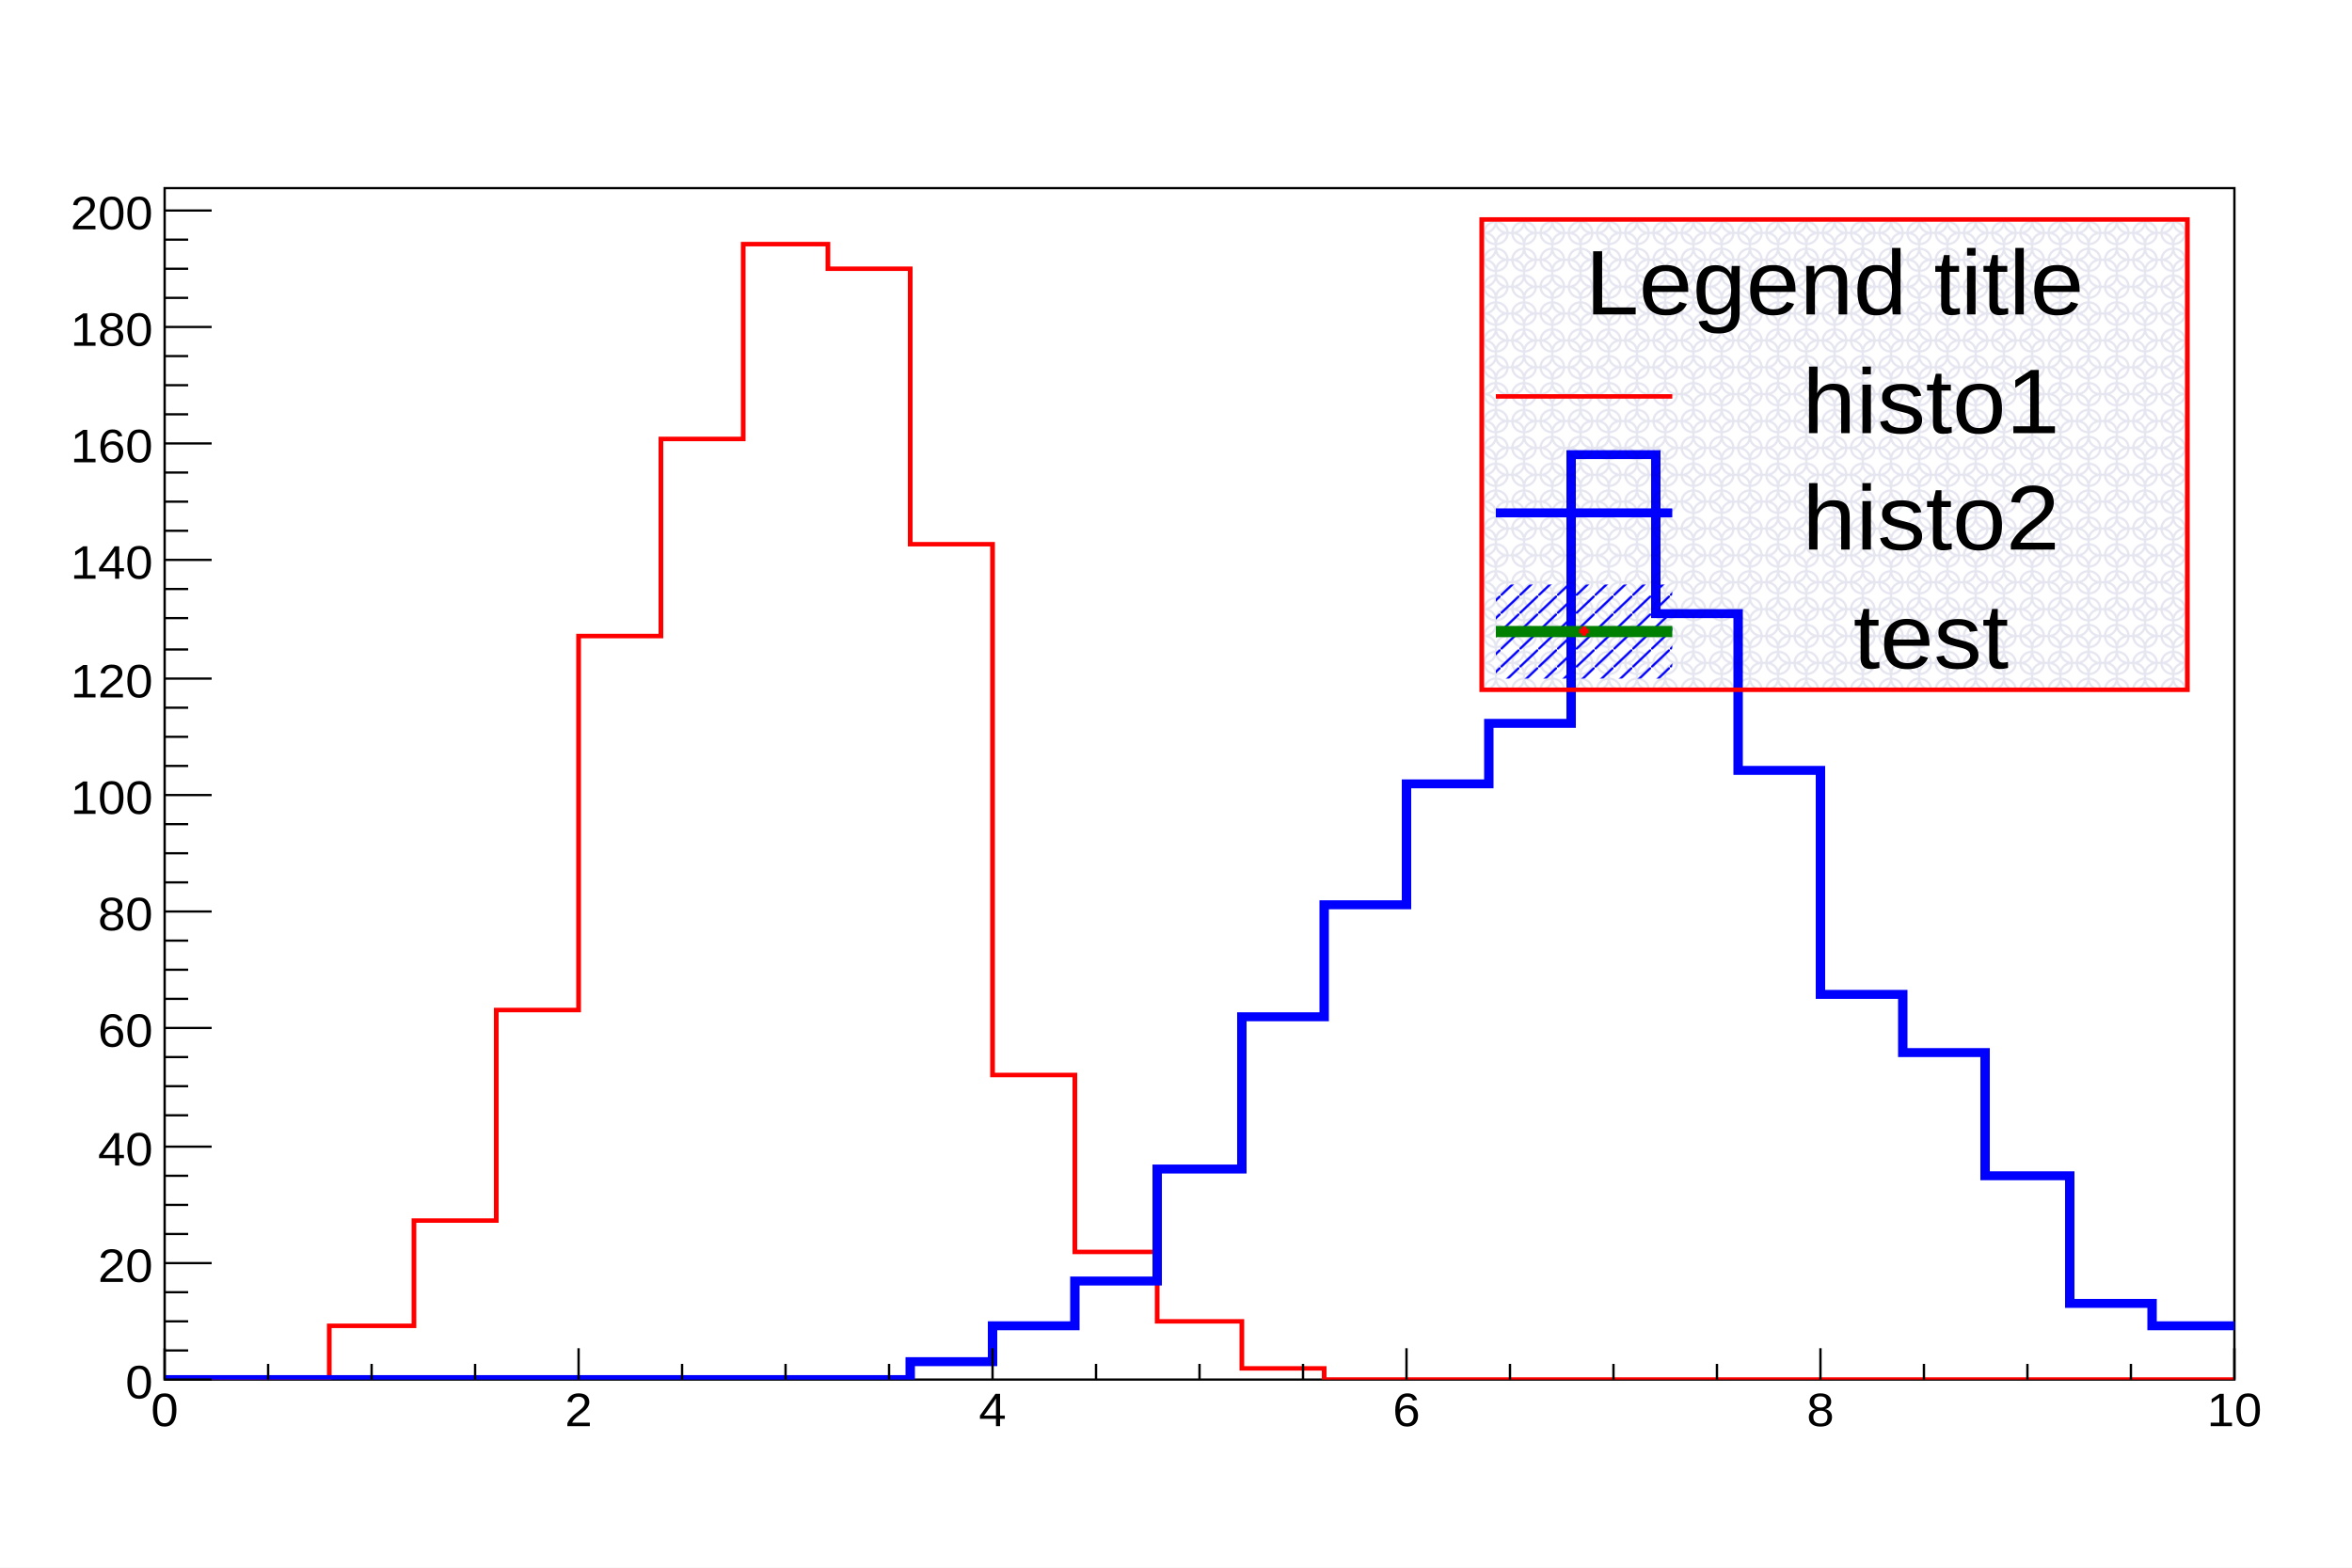
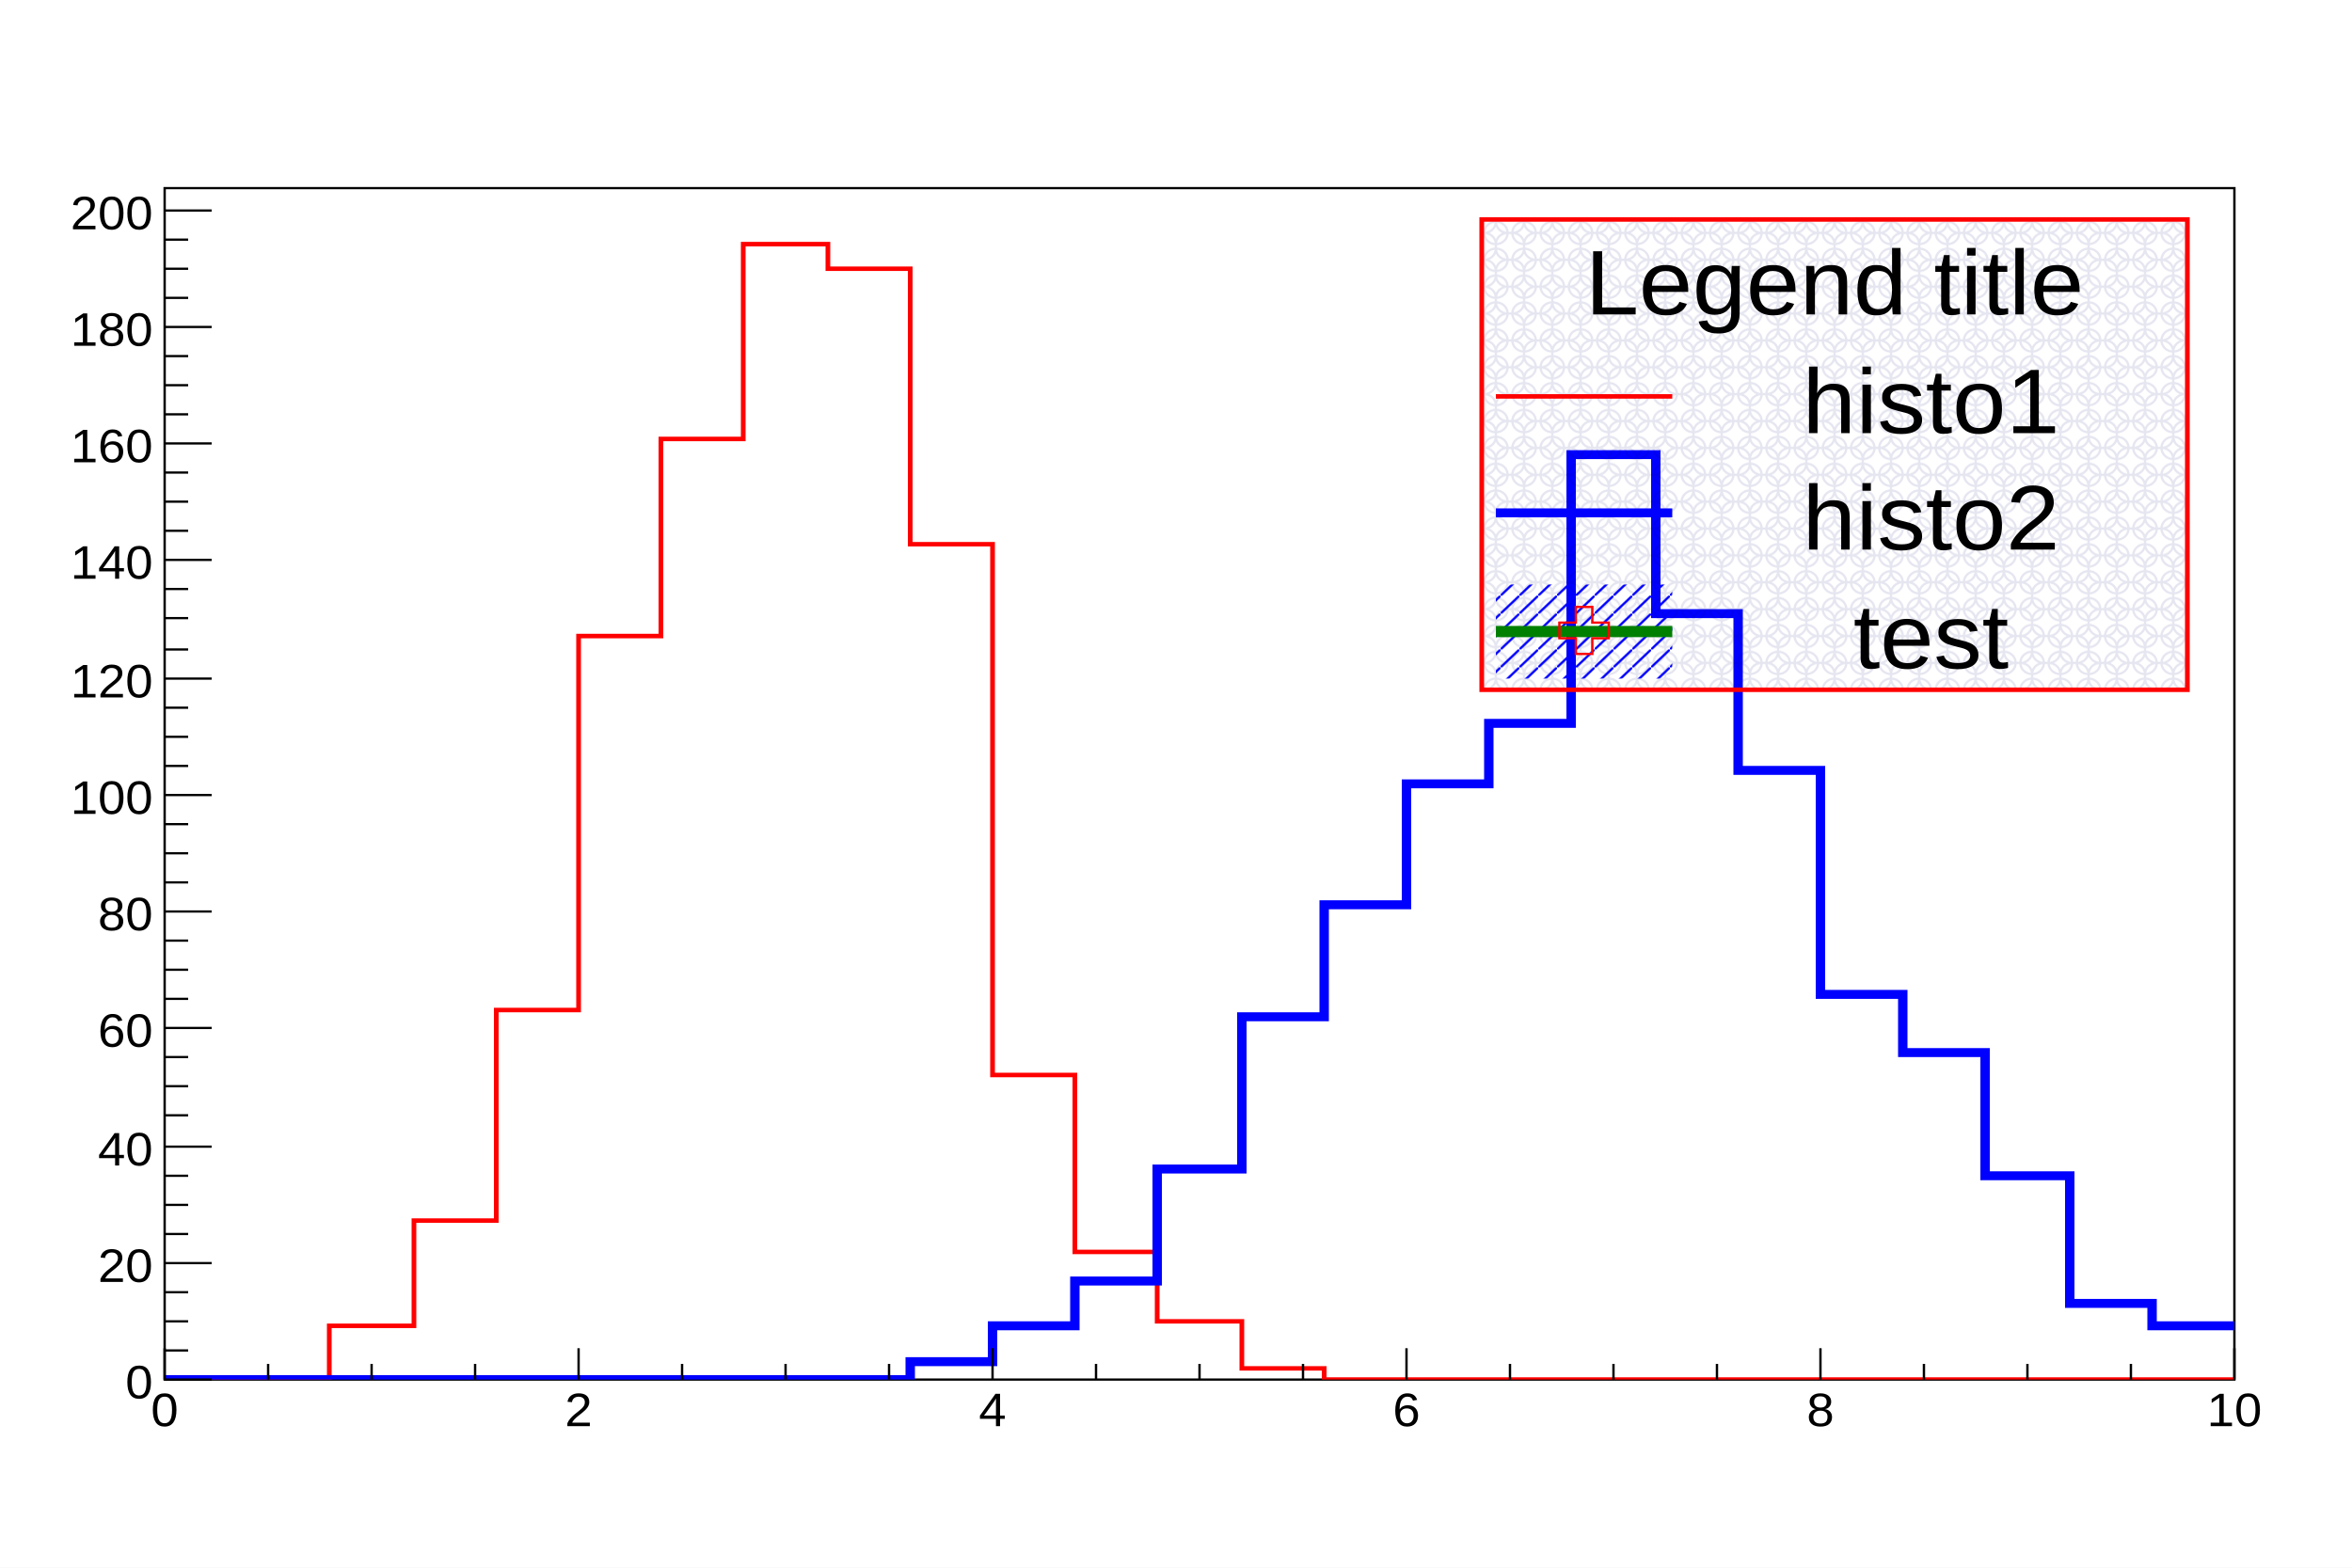
<svg xmlns="http://www.w3.org/2000/svg" width="1200" height="800" viewBox="0 0 1000 700" preserveAspectRatio="none">
  <defs>
    <pattern id="pat_3019_000078" patternUnits="userSpaceOnUse" width="12" height="12">
      <path d="M1,6A5,5,0,0,0,11,6A5,5,0,0,0,1,6h-1h1A5,5,0,0,1,6,11v1v-1A5,5,0,0,1,11,6h1h-1A5,5,0,0,1,6,1v-1v1A5,5,0,0,1,1,6" style="stroke: #00007819; stroke-width: 1; fill: none;" />
    </pattern>
    <pattern id="pat_3004_0000ff" patternUnits="userSpaceOnUse" width="8" height="8">
      <path d="M8,0L0,8" style="stroke: #0000FF; stroke-width: 1;" />
    </pattern>
  </defs>
  <rect x="0" y="0" width="1000" height="700" style="fill: white;" />
  <g>
    <g transform="translate(70,84)">
      <rect x="0" y="0" width="880" height="532" style="fill: none; stroke: black; stroke-width: 1;" />
      <svg x="0" y="0" overflow="hidden" width="880" height="532" viewBox="0 0 880 532">
        <g objname="name" objtype="ROOT::Experimental::RHist1Drawable">
          <path d="M0,532h70v-24h36v-47h35v-94h35v-167h35v-88h35v-87h36v11h35v123h35v237h35v79h35v31h36v21h35v5h387" style="stroke-linejoin: miter; stroke: #FF0000; stroke-width: 2; fill: none;" />
        </g>
        <g objname="name" objtype="ROOT::Experimental::RHist1Drawable">
          <path d="M0,532h317v-8h35v-16h35v-20h35v-50h36v-68h35v-50h35v-54h35v-27h35v-120h36v71h35v70h35v100h35v26h35v55h36v57h35v10h35" style="stroke-linejoin: miter; stroke: #0000FF; stroke-width: 4; fill: none;" />
        </g>
      </svg>
      <g>
        <g transform="translate(0,532)">
          <path d="M0,-14v14m44,-7v7m44,-7v7m44,-7v7m44,-14v14m44,-7v7m44,-7v7m44,-7v7m44,-14v14m44,-7v7m44,-7v7m44,-7v7m44,-14v14m44,-7v7m44,-7v7m44,-7v7m44,-14v14m44,-7v7m44,-7v7m44,-7v7m44,-14v14" style="stroke: black;" />
          <g font-family="Arial" font-size="21" space="preserve">
            <text text-anchor="middle" dy=".8em" transform="translate(0,4)">
       0
      </text>
            <text text-anchor="middle" dy=".8em" transform="translate(176,4)">
       2
      </text>
            <text text-anchor="middle" dy=".8em" transform="translate(352,4)">
       4
      </text>
            <text text-anchor="middle" dy=".8em" transform="translate(528,4)">
       6
      </text>
            <text text-anchor="middle" dy=".8em" transform="translate(704,4)">
       8
      </text>
            <text text-anchor="middle" dy=".8em" transform="translate(880,4)">
       10
      </text>
          </g>
        </g>
        <g transform="translate(0,532)">
          <path d="M20,0h-20m10,-13h-10m10,-13h-10m10,-13h-10m20,-13h-20m10,-13h-10m10,-13h-10m10,-13h-10m20,-13h-20m10,-14h-10m10,-13h-10m10,-13h-10m20,-13h-20m10,-13h-10m10,-13h-10m10,-13h-10m20,-13h-20m10,-13h-10m10,-13h-10m10,-13h-10m20,-13h-20m10,-13h-10m10,-13h-10m10,-13h-10m20,-13h-20m10,-13h-10m10,-14h-10m10,-13h-10m20,-13h-20m10,-13h-10m10,-13h-10m10,-13h-10m20,-13h-20m10,-13h-10m10,-13h-10m10,-13h-10m20,-13h-20m10,-13h-10m10,-13h-10m10,-13h-10m20,-13h-20" style="stroke: black;" />
          <g font-family="Arial" font-size="21" space="preserve">
            <text text-anchor="end" dy=".4em" transform="translate(-5,0)">
       0
      </text>
            <text text-anchor="end" dy=".4em" transform="translate(-5,-52)">
       20
      </text>
            <text text-anchor="end" dy=".4em" transform="translate(-5,-104)">
       40
      </text>
            <text text-anchor="end" dy=".4em" transform="translate(-5,-157)">
       60
      </text>
            <text text-anchor="end" dy=".4em" transform="translate(-5,-209)">
       80
      </text>
            <text text-anchor="end" dy=".4em" transform="translate(-5,-261)">
       100
      </text>
            <text text-anchor="end" dy=".4em" transform="translate(-5,-313)">
       120
      </text>
            <text text-anchor="end" dy=".4em" transform="translate(-5,-366)">
       140
      </text>
            <text text-anchor="end" dy=".4em" transform="translate(-5,-418)">
       160
      </text>
            <text text-anchor="end" dy=".4em" transform="translate(-5,-470)">
       180
      </text>
            <text text-anchor="end" dy=".4em" transform="translate(-5,-522)">
       200
      </text>
          </g>
        </g>
      </g>
    </g>
    <g objname="name" objtype="ROOT::Experimental::RPaletteDrawable" />
    <g objname="name" objtype="ROOT::Experimental::RLegend" transform="translate(630,98)" x="630" y="98" width="300" height="210" font-family="Arial" font-size="41" space="preserve">
      <rect x="0" width="300" y="0" height="210" style="stroke: #FF0000; stroke-width: 2; fill: url(#pat_3019_000078);" />
      <text fill="black" text-anchor="middle" dy=".4em" transform="translate(150,26)">
    Legend title
   </text>
      <text fill="black" text-anchor="middle" dy=".4em" transform="translate(191,79)">
    histo1
   </text>
      <line x1="6" y1="79" x2="81" y2="79" style="stroke: #FF0000; stroke-width: 2;" />
      <text fill="black" text-anchor="middle" dy=".4em" transform="translate(191,131)">
    histo2
   </text>
      <line x1="6" y1="131" x2="81" y2="131" style="stroke: #0000FF; stroke-width: 4;" />
      <text fill="black" text-anchor="middle" dy=".4em" transform="translate(191,184)">
    test
   </text>
      <rect x="6" y="163" width="75" height="42" style="fill: url(#pat_3004_0000ff);" />
      <line x1="6" y1="184" x2="81" y2="184" style="stroke: #008000; stroke-width: 5;" />
-       <path d="M44.0,184.3h1.0v-1.0h-1.0v-1.0h-1.0v1.0h-1.0v1.0h1.0v1.0h1.0z" style="stroke: #FF0000; fill: none;" />
+       <path d="M47,187h7v-7h-7v-7h-7v7h-7v7h7v7h7z" style="stroke: #FF0000; fill: none;" />
    </g>
  </g>
</svg>
